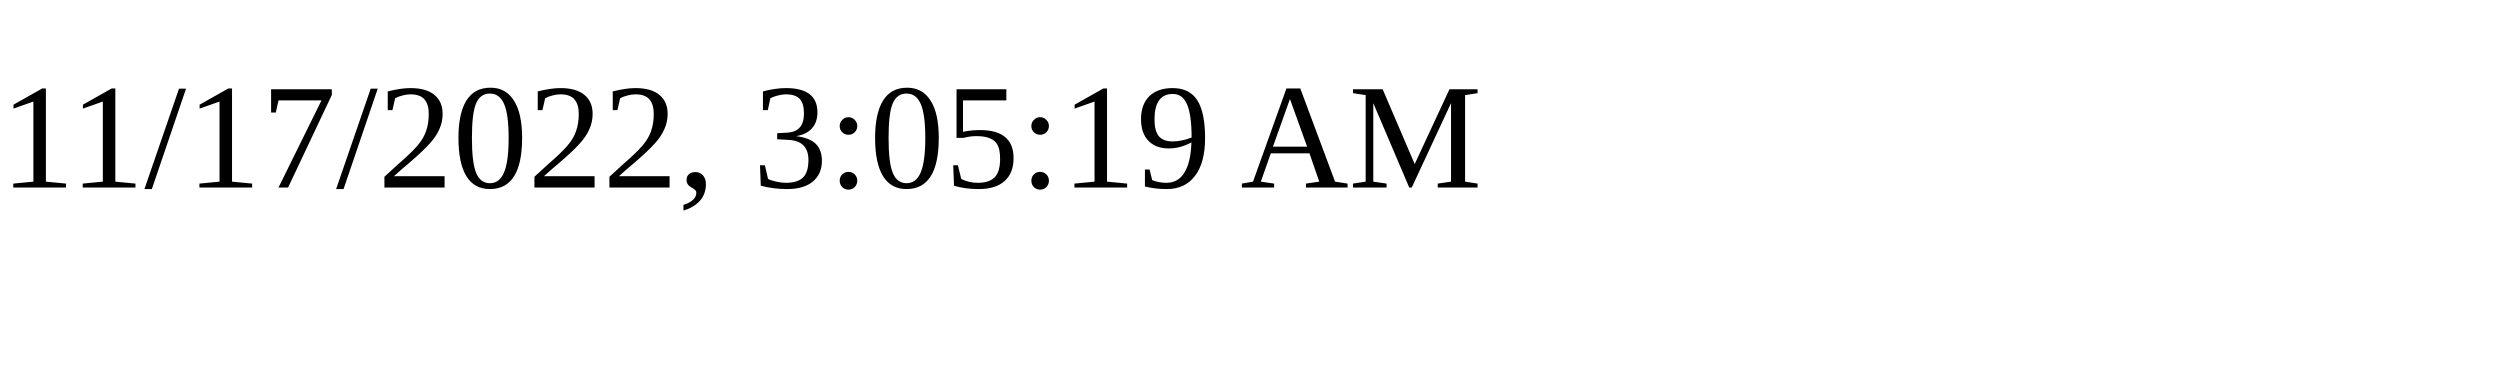
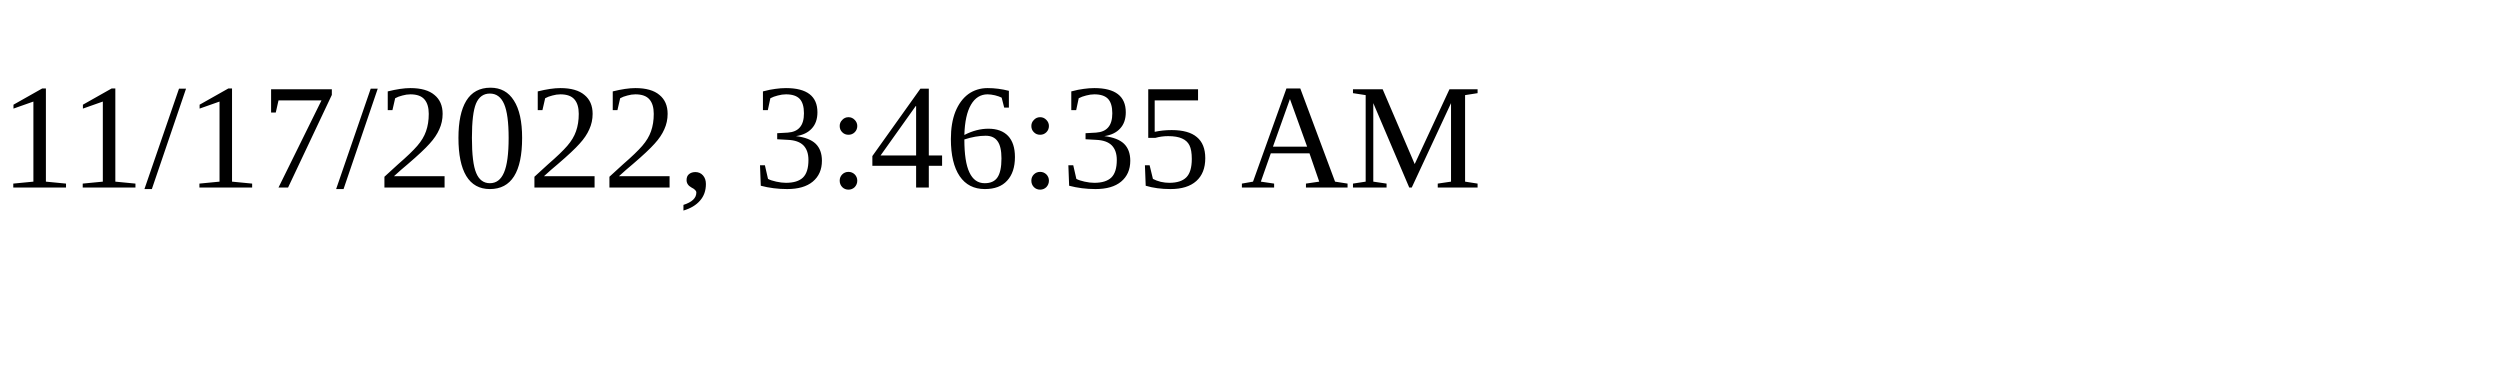
<svg xmlns="http://www.w3.org/2000/svg" height="30" width="200">
-   <text x="0" y="15">11/17/2022, 3:05:19 AM</text>
+   <text x="0" y="15">11/17/2022, 3:46:35 AM</text>
</svg>
